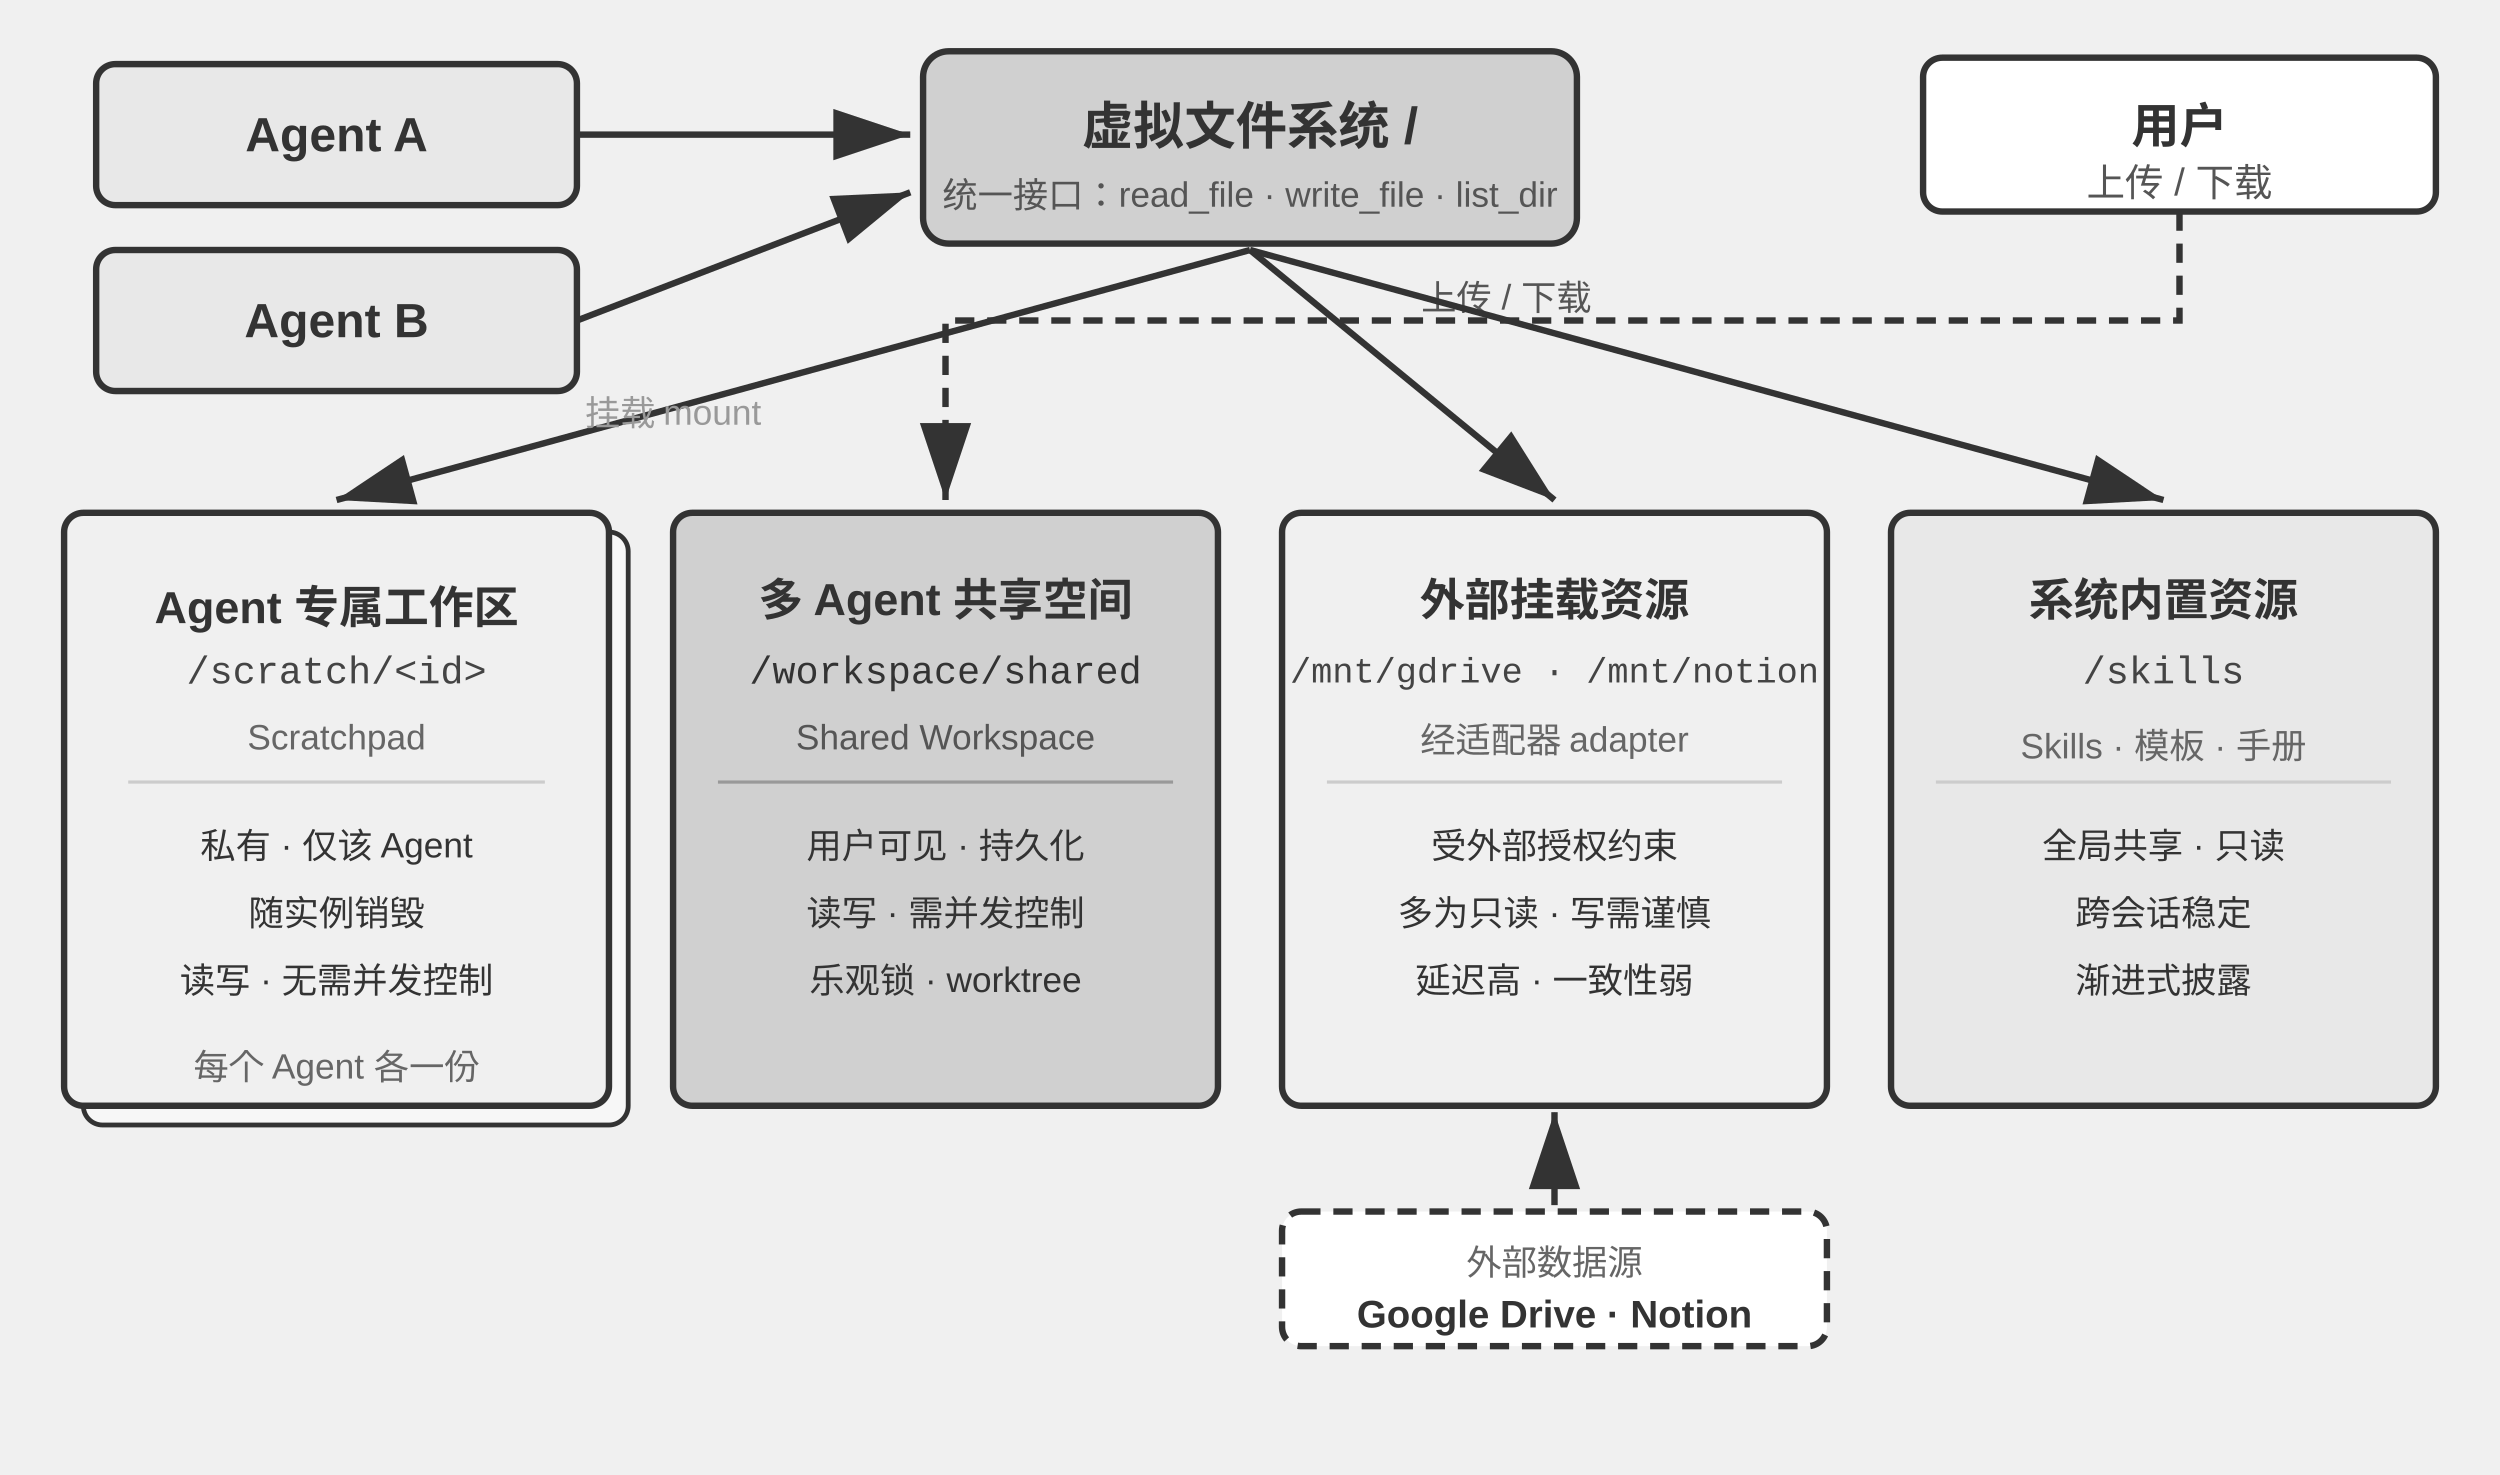
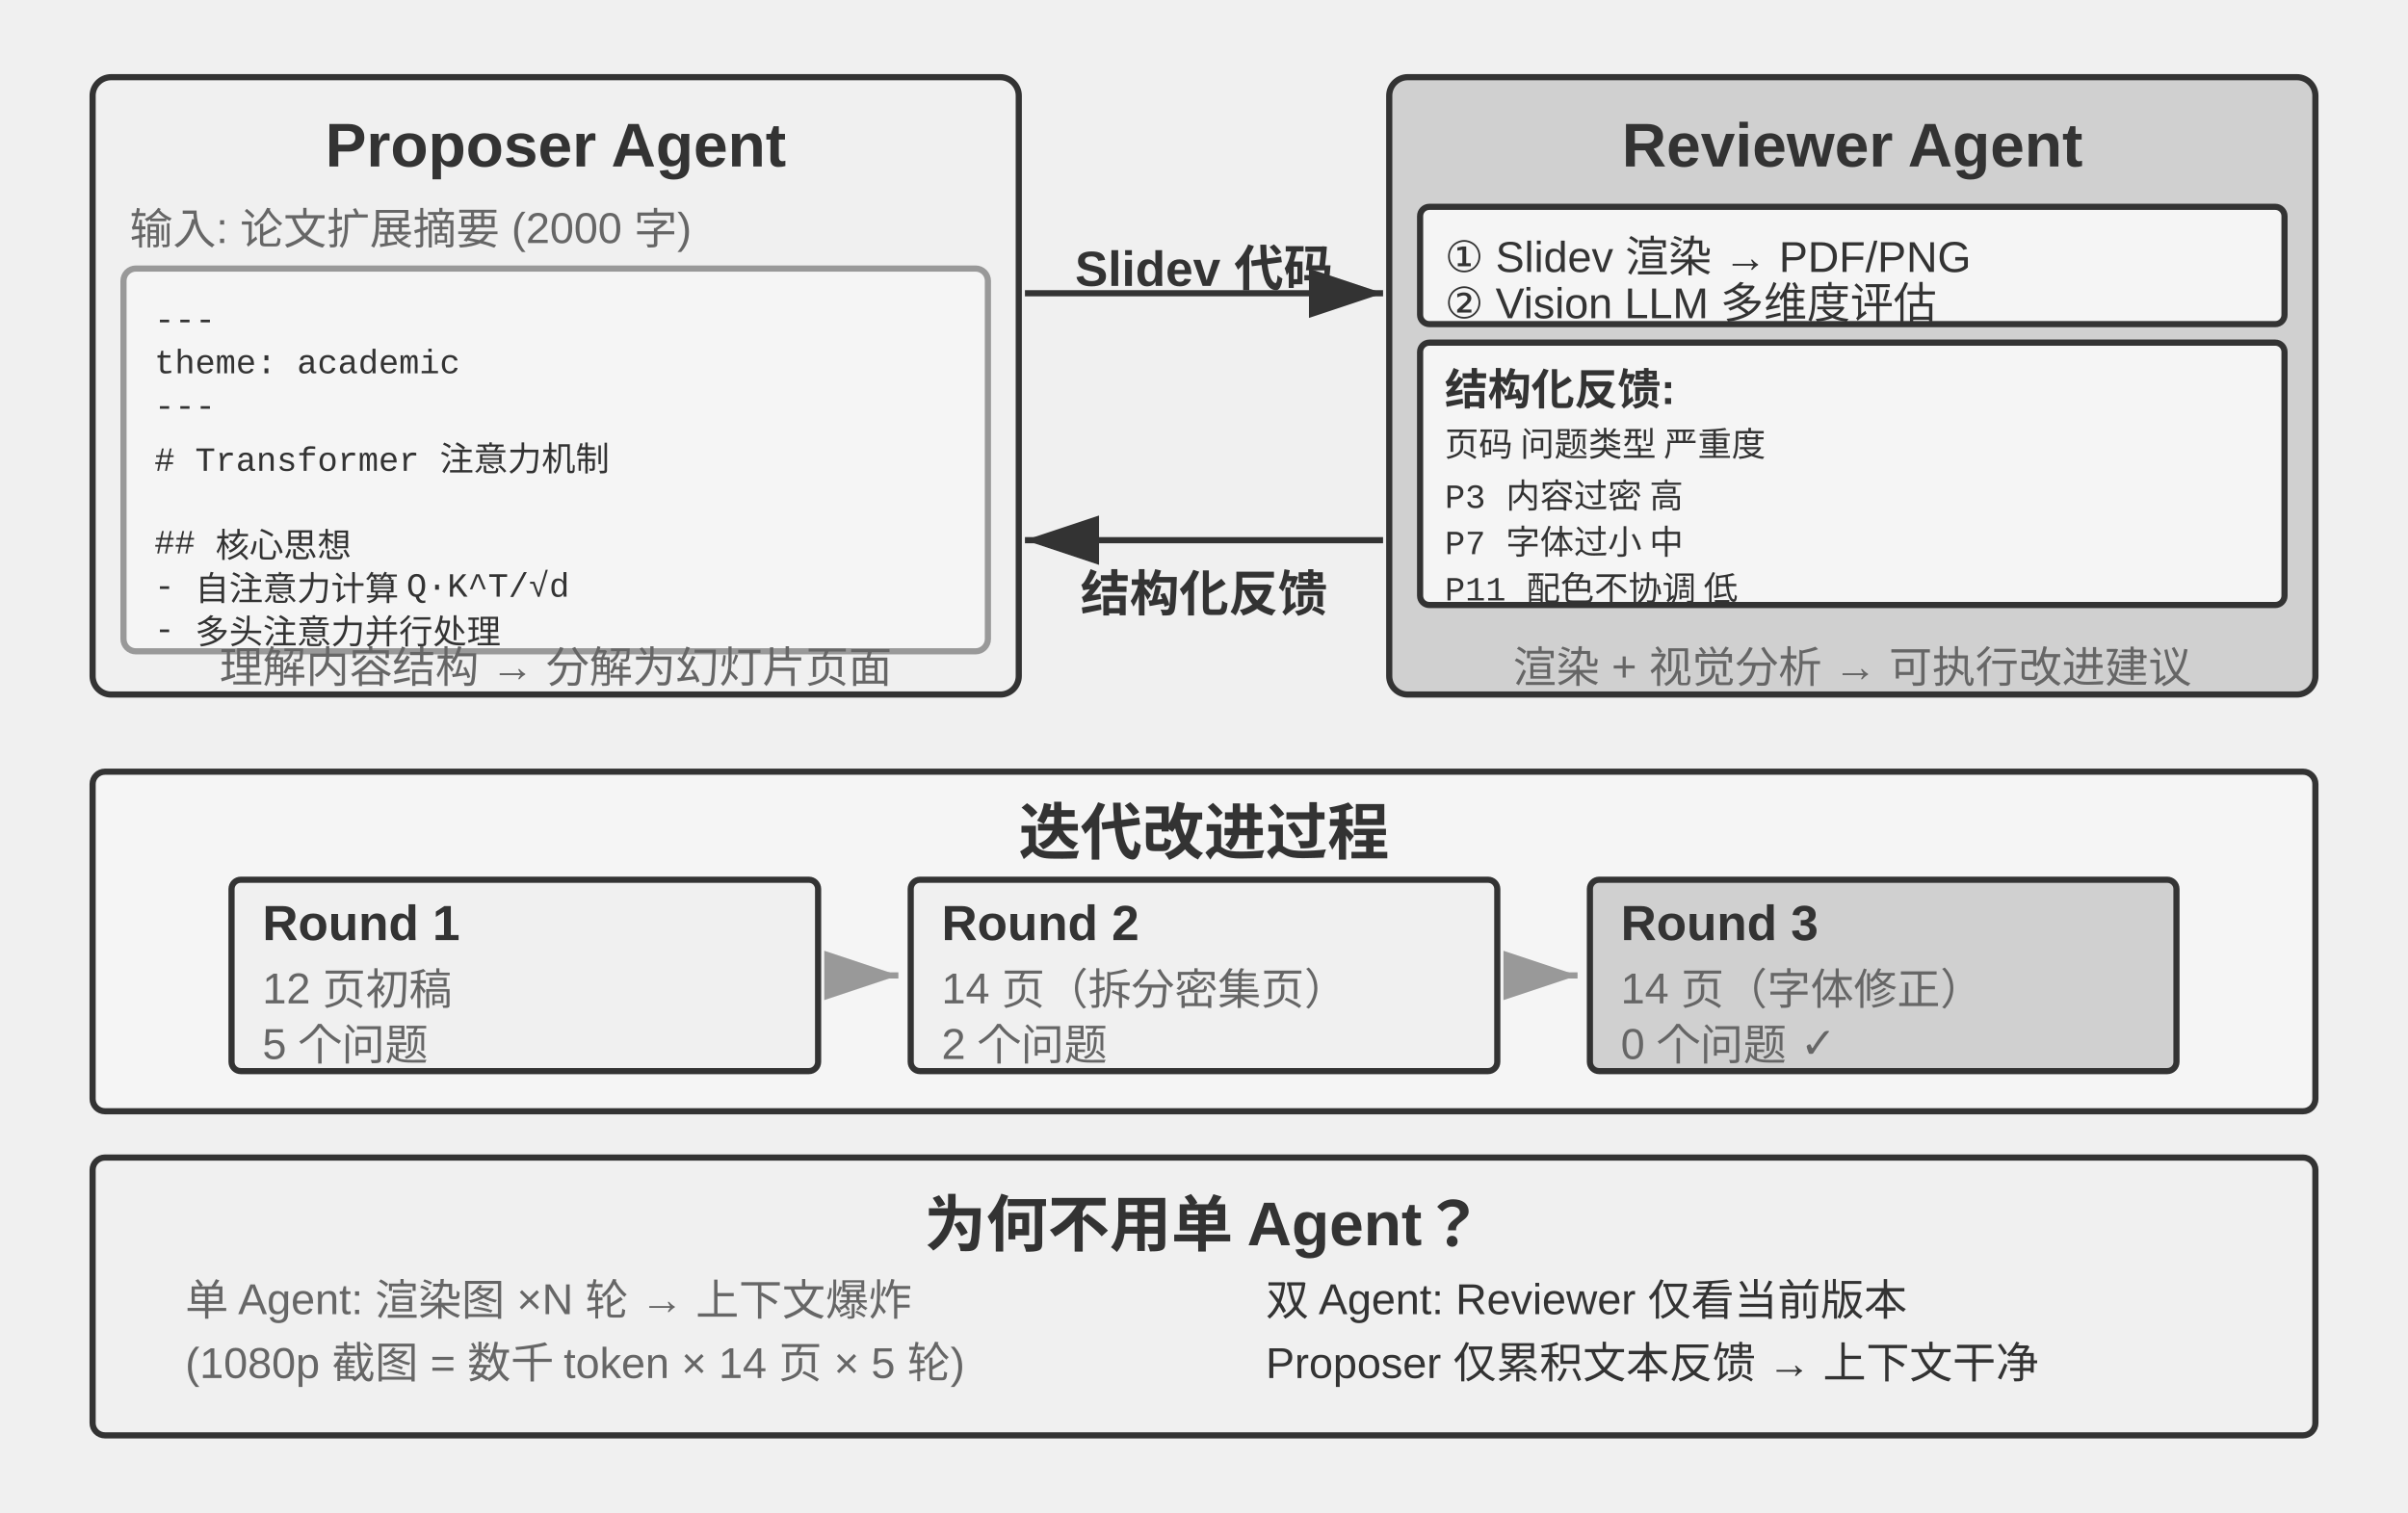
- <svg xmlns="http://www.w3.org/2000/svg" viewBox="0 40 780 460" width="780" height="460" style="background:#ffffff">
+ <svg xmlns="http://www.w3.org/2000/svg" viewBox="0 40 780 490" width="780" height="490" style="background:#ffffff">
  <defs>
    <marker id="ah" markerWidth="12" markerHeight="8" refX="12" refY="4" orient="auto">
      <polygon points="0 0, 12 4, 0 8" fill="#333333" />
    </marker>
    <marker id="ah-light" markerWidth="12" markerHeight="8" refX="12" refY="4" orient="auto">
      <polygon points="0 0, 12 4, 0 8" fill="#999999" />
    </marker>
  </defs>
-   <rect x="30" y="60" width="150" height="44" rx="6" fill="#e8e8e8" stroke="#333333" stroke-width="2" />
-   <text x="105" y="82" font-family="Arial, 'Helvetica Neue', Helvetica, 'PingFang SC', 'Microsoft YaHei', sans-serif" font-size="15" fill="#333333" text-anchor="middle" dominant-baseline="central" font-weight="bold">Agent A</text>
-   <rect x="30" y="118" width="150" height="44" rx="6" fill="#e8e8e8" stroke="#333333" stroke-width="2" />
-   <text x="105" y="140" font-family="Arial, 'Helvetica Neue', Helvetica, 'PingFang SC', 'Microsoft YaHei', sans-serif" font-size="15" fill="#333333" text-anchor="middle" dominant-baseline="central" font-weight="bold">Agent B</text>
-   <rect x="288" y="56" width="204" height="60" rx="8" fill="#d0d0d0" stroke="#333333" stroke-width="2" />
-   <text x="390" y="78" font-family="Arial, 'Helvetica Neue', Helvetica, 'PingFang SC', 'Microsoft YaHei', sans-serif" font-size="16" fill="#333333" text-anchor="middle" dominant-baseline="central" font-weight="bold">虚拟文件系统  /</text>
-   <text x="390" y="100" font-family="Arial, 'Helvetica Neue', Helvetica, 'PingFang SC', 'Microsoft YaHei', sans-serif" font-size="11" fill="#555555" text-anchor="middle" dominant-baseline="central">统一接口：read_file · write_file · list_dir</text>
-   <rect x="600" y="58" width="160" height="48" rx="6" fill="#ffffff" stroke="#333333" stroke-width="2" />
-   <text x="680" y="78" font-family="Arial, 'Helvetica Neue', Helvetica, 'PingFang SC', 'Microsoft YaHei', sans-serif" font-size="15" fill="#333333" text-anchor="middle" dominant-baseline="central" font-weight="bold">用户</text>
-   <text x="680" y="96" font-family="Arial, 'Helvetica Neue', Helvetica, 'PingFang SC', 'Microsoft YaHei', sans-serif" font-size="12" fill="#555555" text-anchor="middle" dominant-baseline="central">上传 / 下载</text>
-   <line x1="180" y1="82" x2="284" y2="82" stroke="#333333" stroke-width="2" marker-end="url(#ah)" />
-   <line x1="180" y1="140" x2="284" y2="100" stroke="#333333" stroke-width="2" marker-end="url(#ah)" />
-   <polyline points="680,106 680,140 295,140 295,196" fill="none" stroke="#333333" stroke-width="2" stroke-dasharray="6,4" marker-end="url(#ah)" />
-   <text x="470" y="132" font-family="Arial, 'Helvetica Neue', Helvetica, 'PingFang SC', 'Microsoft YaHei', sans-serif" font-size="11" fill="#555555" text-anchor="middle" dominant-baseline="central">上传 / 下载</text>
-   <line x1="390" y1="118" x2="105" y2="196" stroke="#333333" stroke-width="2" marker-end="url(#ah)" />
-   <line x1="390" y1="118" x2="485" y2="196" stroke="#333333" stroke-width="2" marker-end="url(#ah)" />
-   <line x1="390" y1="118" x2="675" y2="196" stroke="#333333" stroke-width="2" marker-end="url(#ah)" />
-   <text x="210" y="168" font-family="Arial, 'Helvetica Neue', Helvetica, 'PingFang SC', 'Microsoft YaHei', sans-serif" font-size="11" fill="#999999" text-anchor="middle" dominant-baseline="central">挂载 mount</text>
-   <rect x="26" y="206" width="170" height="185" rx="6" fill="#f7f7f7" stroke="#333333" stroke-width="1.5" />
-   <rect x="20" y="200" width="170" height="185" rx="6" fill="#f0f0f0" stroke="#333333" stroke-width="2" />
-   <text x="105" y="226" font-family="Arial, 'Helvetica Neue', Helvetica, 'PingFang SC', 'Microsoft YaHei', sans-serif" font-size="14" fill="#333333" text-anchor="middle" dominant-baseline="central" font-weight="bold">Agent 专属工作区</text>
-   <text x="105" y="250" font-family="'Courier New', Courier, monospace" font-size="12" fill="#444444" text-anchor="middle" dominant-baseline="central">/scratch/&lt;id&gt;</text>
-   <text x="105" y="270" font-family="Arial, 'Helvetica Neue', Helvetica, 'PingFang SC', 'Microsoft YaHei', sans-serif" font-size="11" fill="#666666" text-anchor="middle" dominant-baseline="central">Scratchpad</text>
-   <line x1="40" y1="284" x2="170" y2="284" stroke="#cccccc" stroke-width="1" />
-   <text x="105" y="303" font-family="Arial, 'Helvetica Neue', Helvetica, 'PingFang SC', 'Microsoft YaHei', sans-serif" font-size="11" fill="#333333" text-anchor="middle" dominant-baseline="central">私有 · 仅该 Agent</text>
-   <text x="105" y="324" font-family="Arial, 'Helvetica Neue', Helvetica, 'PingFang SC', 'Microsoft YaHei', sans-serif" font-size="11" fill="#333333" text-anchor="middle" dominant-baseline="central">随实例销毁</text>
-   <text x="105" y="345" font-family="Arial, 'Helvetica Neue', Helvetica, 'PingFang SC', 'Microsoft YaHei', sans-serif" font-size="11" fill="#333333" text-anchor="middle" dominant-baseline="central">读写 · 无需并发控制</text>
-   <text x="105" y="372" font-family="Arial, 'Helvetica Neue', Helvetica, 'PingFang SC', 'Microsoft YaHei', sans-serif" font-size="11" fill="#666666" text-anchor="middle" dominant-baseline="central">每个 Agent 各一份</text>
-   <rect x="210" y="200" width="170" height="185" rx="6" fill="#d0d0d0" stroke="#333333" stroke-width="2" />
-   <text x="295" y="226" font-family="Arial, 'Helvetica Neue', Helvetica, 'PingFang SC', 'Microsoft YaHei', sans-serif" font-size="14" fill="#333333" text-anchor="middle" dominant-baseline="central" font-weight="bold">多 Agent 共享空间</text>
-   <text x="295" y="250" font-family="'Courier New', Courier, monospace" font-size="12" fill="#333333" text-anchor="middle" dominant-baseline="central">/workspace/shared</text>
-   <text x="295" y="270" font-family="Arial, 'Helvetica Neue', Helvetica, 'PingFang SC', 'Microsoft YaHei', sans-serif" font-size="11" fill="#555555" text-anchor="middle" dominant-baseline="central">Shared Workspace</text>
-   <line x1="224" y1="284" x2="366" y2="284" stroke="#999999" stroke-width="1" />
-   <text x="295" y="303" font-family="Arial, 'Helvetica Neue', Helvetica, 'PingFang SC', 'Microsoft YaHei', sans-serif" font-size="11" fill="#333333" text-anchor="middle" dominant-baseline="central">用户可见 · 持久化</text>
-   <text x="295" y="324" font-family="Arial, 'Helvetica Neue', Helvetica, 'PingFang SC', 'Microsoft YaHei', sans-serif" font-size="11" fill="#333333" text-anchor="middle" dominant-baseline="central">读写 · 需并发控制</text>
-   <text x="295" y="345" font-family="Arial, 'Helvetica Neue', Helvetica, 'PingFang SC', 'Microsoft YaHei', sans-serif" font-size="11" fill="#333333" text-anchor="middle" dominant-baseline="central">乐观锁 · worktree</text>
-   <rect x="400" y="200" width="170" height="185" rx="6" fill="#f0f0f0" stroke="#333333" stroke-width="2" />
-   <text x="485" y="226" font-family="Arial, 'Helvetica Neue', Helvetica, 'PingFang SC', 'Microsoft YaHei', sans-serif" font-size="14" fill="#333333" text-anchor="middle" dominant-baseline="central" font-weight="bold">外部挂载资源</text>
-   <text x="485" y="250" font-family="'Courier New', Courier, monospace" font-size="11" fill="#444444" text-anchor="middle" dominant-baseline="central">/mnt/gdrive · /mnt/notion</text>
-   <text x="485" y="270" font-family="Arial, 'Helvetica Neue', Helvetica, 'PingFang SC', 'Microsoft YaHei', sans-serif" font-size="11" fill="#666666" text-anchor="middle" dominant-baseline="central">经适配器 adapter</text>
-   <line x1="414" y1="284" x2="556" y2="284" stroke="#cccccc" stroke-width="1" />
-   <text x="485" y="303" font-family="Arial, 'Helvetica Neue', Helvetica, 'PingFang SC', 'Microsoft YaHei', sans-serif" font-size="11" fill="#333333" text-anchor="middle" dominant-baseline="central">受外部授权约束</text>
-   <text x="485" y="324" font-family="Arial, 'Helvetica Neue', Helvetica, 'PingFang SC', 'Microsoft YaHei', sans-serif" font-size="11" fill="#333333" text-anchor="middle" dominant-baseline="central">多为只读 · 写需谨慎</text>
-   <text x="485" y="345" font-family="Arial, 'Helvetica Neue', Helvetica, 'PingFang SC', 'Microsoft YaHei', sans-serif" font-size="11" fill="#333333" text-anchor="middle" dominant-baseline="central">延迟高 · 一致性弱</text>
-   <rect x="590" y="200" width="170" height="185" rx="6" fill="#e8e8e8" stroke="#333333" stroke-width="2" />
-   <text x="675" y="226" font-family="Arial, 'Helvetica Neue', Helvetica, 'PingFang SC', 'Microsoft YaHei', sans-serif" font-size="14" fill="#333333" text-anchor="middle" dominant-baseline="central" font-weight="bold">系统内置资源</text>
-   <text x="675" y="250" font-family="'Courier New', Courier, monospace" font-size="12" fill="#444444" text-anchor="middle" dominant-baseline="central">/skills</text>
-   <text x="675" y="270" font-family="Arial, 'Helvetica Neue', Helvetica, 'PingFang SC', 'Microsoft YaHei', sans-serif" font-size="11" fill="#666666" text-anchor="middle" dominant-baseline="central">Skills · 模板 · 手册</text>
-   <line x1="604" y1="284" x2="746" y2="284" stroke="#cccccc" stroke-width="1" />
-   <text x="675" y="303" font-family="Arial, 'Helvetica Neue', Helvetica, 'PingFang SC', 'Microsoft YaHei', sans-serif" font-size="11" fill="#333333" text-anchor="middle" dominant-baseline="central">全局共享 · 只读</text>
-   <text x="675" y="324" font-family="Arial, 'Helvetica Neue', Helvetica, 'PingFang SC', 'Microsoft YaHei', sans-serif" font-size="11" fill="#333333" text-anchor="middle" dominant-baseline="central">跨会话稳定</text>
-   <text x="675" y="345" font-family="Arial, 'Helvetica Neue', Helvetica, 'PingFang SC', 'Microsoft YaHei', sans-serif" font-size="11" fill="#333333" text-anchor="middle" dominant-baseline="central">渐进式披露</text>
-   <rect x="400" y="418" width="170" height="42" rx="6" fill="#ffffff" stroke="#333333" stroke-width="2" stroke-dasharray="6,4" />
-   <text x="485" y="433" font-family="Arial, 'Helvetica Neue', Helvetica, 'PingFang SC', 'Microsoft YaHei', sans-serif" font-size="11" fill="#666666" text-anchor="middle" dominant-baseline="central">外部数据源</text>
-   <text x="485" y="450" font-family="Arial, 'Helvetica Neue', Helvetica, 'PingFang SC', 'Microsoft YaHei', sans-serif" font-size="12" fill="#333333" text-anchor="middle" dominant-baseline="central" font-weight="bold">Google Drive · Notion</text>
-   <line x1="485" y1="416" x2="485" y2="387" stroke="#333333" stroke-width="2" marker-end="url(#ah)" />
+   <rect x="30" y="65" width="300" height="200" rx="6" fill="#f0f0f0" stroke="#333333" stroke-width="2" />
+   <text x="180" y="87" font-family="Arial, 'Helvetica Neue', Helvetica, 'PingFang SC', 'Microsoft YaHei', sans-serif" font-size="20" fill="#333333" text-anchor="middle" dominant-baseline="central" font-weight="bold">Proposer Agent</text>
+   <text x="42" y="113" font-family="Arial, 'Helvetica Neue', Helvetica, 'PingFang SC', 'Microsoft YaHei', sans-serif" font-size="14" fill="#666666" text-anchor="start" dominant-baseline="central" font-weight="normal">输入: 论文扩展摘要 (2000 字)</text>
+   <rect x="40" y="127" width="280" height="124" rx="4" fill="#f5f5f5" stroke="#999999" stroke-width="2" />
+   <text x="50" y="144.0" font-family="'Courier New', Courier, monospace" font-size="11" fill="#333333" text-anchor="start" dominant-baseline="central">---</text>
+   <text x="50" y="158.0" font-family="'Courier New', Courier, monospace" font-size="11" fill="#333333" text-anchor="start" dominant-baseline="central">theme: academic</text>
+   <text x="50" y="172.0" font-family="'Courier New', Courier, monospace" font-size="11" fill="#333333" text-anchor="start" dominant-baseline="central">---</text>
+   <text x="50" y="186.0" font-family="'Courier New', Courier, monospace" font-size="11" fill="#333333" text-anchor="start" dominant-baseline="central"># Transformer 注意力机制</text>
+   <text x="50" y="200.0" font-family="'Courier New', Courier, monospace" font-size="11" fill="#333333" text-anchor="start" dominant-baseline="central" />
+   <text x="50" y="214.0" font-family="'Courier New', Courier, monospace" font-size="11" fill="#333333" text-anchor="start" dominant-baseline="central">## 核心思想</text>
+   <text x="50" y="228.0" font-family="'Courier New', Courier, monospace" font-size="11" fill="#333333" text-anchor="start" dominant-baseline="central">- 自注意力计算 Q·K^T/√d</text>
+   <text x="50" y="242.0" font-family="'Courier New', Courier, monospace" font-size="11" fill="#333333" text-anchor="start" dominant-baseline="central">- 多头注意力并行处理</text>
+   <text x="180" y="255" font-family="Arial, 'Helvetica Neue', Helvetica, 'PingFang SC', 'Microsoft YaHei', sans-serif" font-size="14" fill="#666666" text-anchor="middle" dominant-baseline="central" font-weight="normal">理解内容结构 → 分解为幻灯片页面</text>
+   <rect x="450" y="65" width="300" height="200" rx="6" fill="#d0d0d0" stroke="#333333" stroke-width="2" />
+   <text x="600" y="87" font-family="Arial, 'Helvetica Neue', Helvetica, 'PingFang SC', 'Microsoft YaHei', sans-serif" font-size="20" fill="#333333" text-anchor="middle" dominant-baseline="central" font-weight="bold">Reviewer Agent</text>
+   <rect x="460" y="107" width="280" height="38" rx="3" fill="#f5f5f5" stroke="#333333" stroke-width="2" />
+   <text x="468" y="120" font-family="Arial, 'Helvetica Neue', Helvetica, 'PingFang SC', 'Microsoft YaHei', sans-serif" font-size="14" fill="#333333" text-anchor="start" dominant-baseline="central" font-weight="normal">① Slidev 渲染 → PDF/PNG</text>
+   <text x="468" y="135" font-family="Arial, 'Helvetica Neue', Helvetica, 'PingFang SC', 'Microsoft YaHei', sans-serif" font-size="14" fill="#333333" text-anchor="start" dominant-baseline="central" font-weight="normal">② Vision LLM 多维度评估</text>
+   <rect x="460" y="151" width="280" height="85" rx="3" fill="#f5f5f5" stroke="#333333" stroke-width="2" />
+   <text x="468" y="165" font-family="Arial, 'Helvetica Neue', Helvetica, 'PingFang SC', 'Microsoft YaHei', sans-serif" font-size="14" fill="#333333" text-anchor="start" dominant-baseline="central" font-weight="bold">结构化反馈:</text>
+   <text x="468" y="183" font-family="'Courier New', Courier, monospace" font-size="11" fill="#333333" text-anchor="start" dominant-baseline="central">页码  问题类型    严重度</text>
+   <text x="468" y="198" font-family="'Courier New', Courier, monospace" font-size="11" fill="#333333" text-anchor="start" dominant-baseline="central">P3   内容过密    高</text>
+   <text x="468" y="213" font-family="'Courier New', Courier, monospace" font-size="11" fill="#333333" text-anchor="start" dominant-baseline="central">P7   字体过小    中</text>
+   <text x="468" y="228" font-family="'Courier New', Courier, monospace" font-size="11" fill="#333333" text-anchor="start" dominant-baseline="central">P11  配色不协调  低</text>
+   <text x="600" y="255" font-family="Arial, 'Helvetica Neue', Helvetica, 'PingFang SC', 'Microsoft YaHei', sans-serif" font-size="14" fill="#666666" text-anchor="middle" dominant-baseline="central" font-weight="normal">渲染 + 视觉分析 → 可执行改进建议</text>
+   <line x1="332" y1="135" x2="448" y2="135" stroke="#333333" stroke-width="2" marker-end="url(#ah)" />
+   <text x="390.0" y="123" font-family="Arial, 'Helvetica Neue', Helvetica, 'PingFang SC', 'Microsoft YaHei', sans-serif" font-size="16" fill="#333333" text-anchor="middle" dominant-baseline="central" font-weight="bold">Slidev 代码</text>
+   <line x1="448" y1="215" x2="332" y2="215" stroke="#333333" stroke-width="2" marker-end="url(#ah)" />
+   <text x="390.0" y="231" font-family="Arial, 'Helvetica Neue', Helvetica, 'PingFang SC', 'Microsoft YaHei', sans-serif" font-size="16" fill="#333333" text-anchor="middle" dominant-baseline="central" font-weight="bold">结构化反馈</text>
+   <rect x="30" y="290" width="720" height="110" rx="4" fill="#f5f5f5" stroke="#333333" stroke-width="2" />
+   <text x="390" y="308" font-family="Arial, 'Helvetica Neue', Helvetica, 'PingFang SC', 'Microsoft YaHei', sans-serif" font-size="20" fill="#333333" text-anchor="middle" dominant-baseline="central" font-weight="bold">迭代改进过程</text>
+   <rect x="75" y="325" width="190" height="62" rx="3" fill="#f0f0f0" stroke="#333333" stroke-width="2" />
+   <text x="85" y="339" font-family="Arial, 'Helvetica Neue', Helvetica, 'PingFang SC', 'Microsoft YaHei', sans-serif" font-size="16" fill="#333333" text-anchor="start" dominant-baseline="central" font-weight="bold">Round 1</text>
+   <text x="85" y="357" font-family="Arial, 'Helvetica Neue', Helvetica, 'PingFang SC', 'Microsoft YaHei', sans-serif" font-size="14" fill="#666666" text-anchor="start" dominant-baseline="central" font-weight="normal">12 页初稿</text>
+   <text x="85" y="375" font-family="Arial, 'Helvetica Neue', Helvetica, 'PingFang SC', 'Microsoft YaHei', sans-serif" font-size="14" fill="#666666" text-anchor="start" dominant-baseline="central" font-weight="normal">5 个问题</text>
+   <line x1="269" y1="356" x2="291" y2="356" stroke="#999999" stroke-width="2" marker-end="url(#ah-light)" />
+   <rect x="295" y="325" width="190" height="62" rx="3" fill="#f0f0f0" stroke="#333333" stroke-width="2" />
+   <text x="305" y="339" font-family="Arial, 'Helvetica Neue', Helvetica, 'PingFang SC', 'Microsoft YaHei', sans-serif" font-size="16" fill="#333333" text-anchor="start" dominant-baseline="central" font-weight="bold">Round 2</text>
+   <text x="305" y="357" font-family="Arial, 'Helvetica Neue', Helvetica, 'PingFang SC', 'Microsoft YaHei', sans-serif" font-size="14" fill="#666666" text-anchor="start" dominant-baseline="central" font-weight="normal">14 页（拆分密集页）</text>
+   <text x="305" y="375" font-family="Arial, 'Helvetica Neue', Helvetica, 'PingFang SC', 'Microsoft YaHei', sans-serif" font-size="14" fill="#666666" text-anchor="start" dominant-baseline="central" font-weight="normal">2 个问题</text>
+   <line x1="489" y1="356" x2="511" y2="356" stroke="#999999" stroke-width="2" marker-end="url(#ah-light)" />
+   <rect x="515" y="325" width="190" height="62" rx="3" fill="#d0d0d0" stroke="#333333" stroke-width="2" />
+   <text x="525" y="339" font-family="Arial, 'Helvetica Neue', Helvetica, 'PingFang SC', 'Microsoft YaHei', sans-serif" font-size="16" fill="#333333" text-anchor="start" dominant-baseline="central" font-weight="bold">Round 3</text>
+   <text x="525" y="357" font-family="Arial, 'Helvetica Neue', Helvetica, 'PingFang SC', 'Microsoft YaHei', sans-serif" font-size="14" fill="#666666" text-anchor="start" dominant-baseline="central" font-weight="normal">14 页（字体修正）</text>
+   <text x="525" y="375" font-family="Arial, 'Helvetica Neue', Helvetica, 'PingFang SC', 'Microsoft YaHei', sans-serif" font-size="14" fill="#666666" text-anchor="start" dominant-baseline="central" font-weight="normal">0 个问题 ✓</text>
+   <rect x="30" y="415" width="720" height="90" rx="4" fill="#f0f0f0" stroke="#333333" stroke-width="2" />
+   <text x="390" y="435" font-family="Arial, 'Helvetica Neue', Helvetica, 'PingFang SC', 'Microsoft YaHei', sans-serif" font-size="20" fill="#333333" text-anchor="middle" dominant-baseline="central" font-weight="bold">为何不用单 Agent？</text>
+   <text x="60" y="460" font-family="Arial, 'Helvetica Neue', Helvetica, 'PingFang SC', 'Microsoft YaHei', sans-serif" font-size="14" fill="#666666" text-anchor="start" dominant-baseline="central" font-weight="normal">单 Agent: 渲染图 ×N 轮 → 上下文爆炸</text>
+   <text x="60" y="478" font-family="Arial, 'Helvetica Neue', Helvetica, 'PingFang SC', 'Microsoft YaHei', sans-serif" font-size="14" fill="#666666" text-anchor="start" dominant-baseline="central" font-weight="normal">(1080p 截图 = 数千 token × 14 页 × 5 轮)</text>
+   <text x="410" y="460" font-family="Arial, 'Helvetica Neue', Helvetica, 'PingFang SC', 'Microsoft YaHei', sans-serif" font-size="14" fill="#333333" text-anchor="start" dominant-baseline="central" font-weight="normal">双 Agent: Reviewer 仅看当前版本</text>
+   <text x="410" y="478" font-family="Arial, 'Helvetica Neue', Helvetica, 'PingFang SC', 'Microsoft YaHei', sans-serif" font-size="14" fill="#333333" text-anchor="start" dominant-baseline="central" font-weight="normal">Proposer 仅累积文本反馈 → 上下文干净</text>
</svg>
